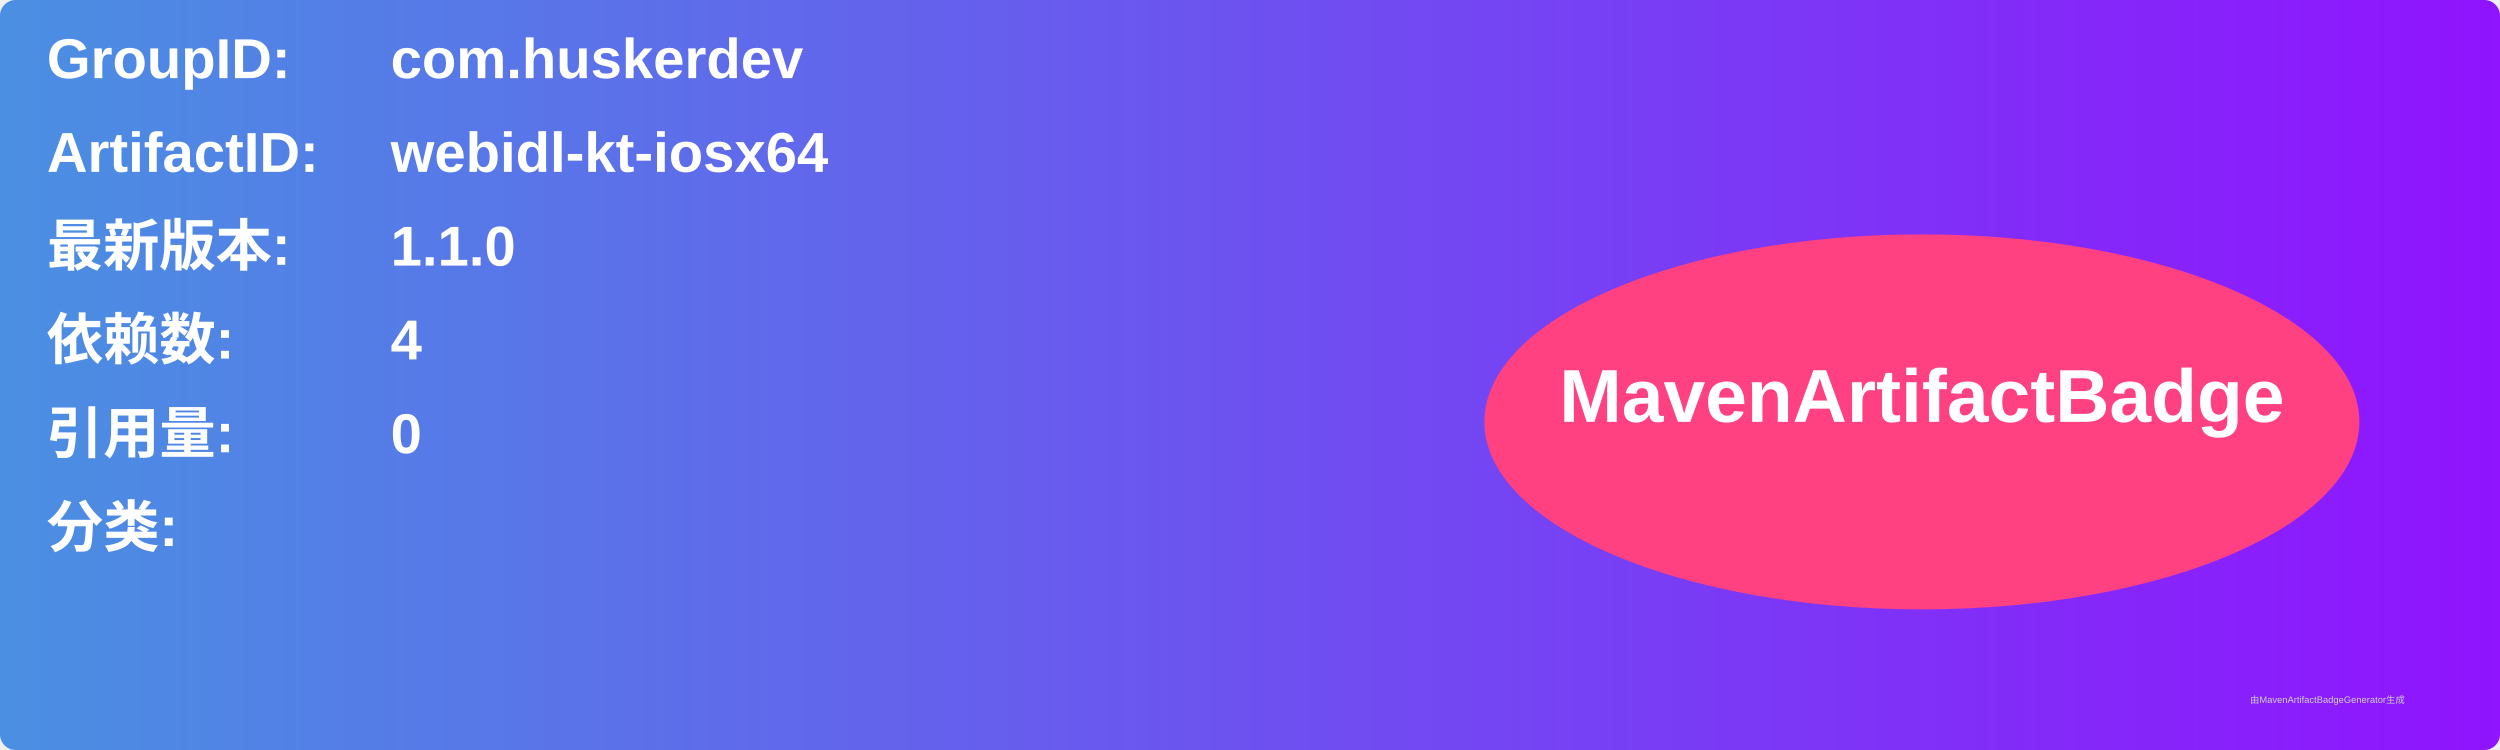
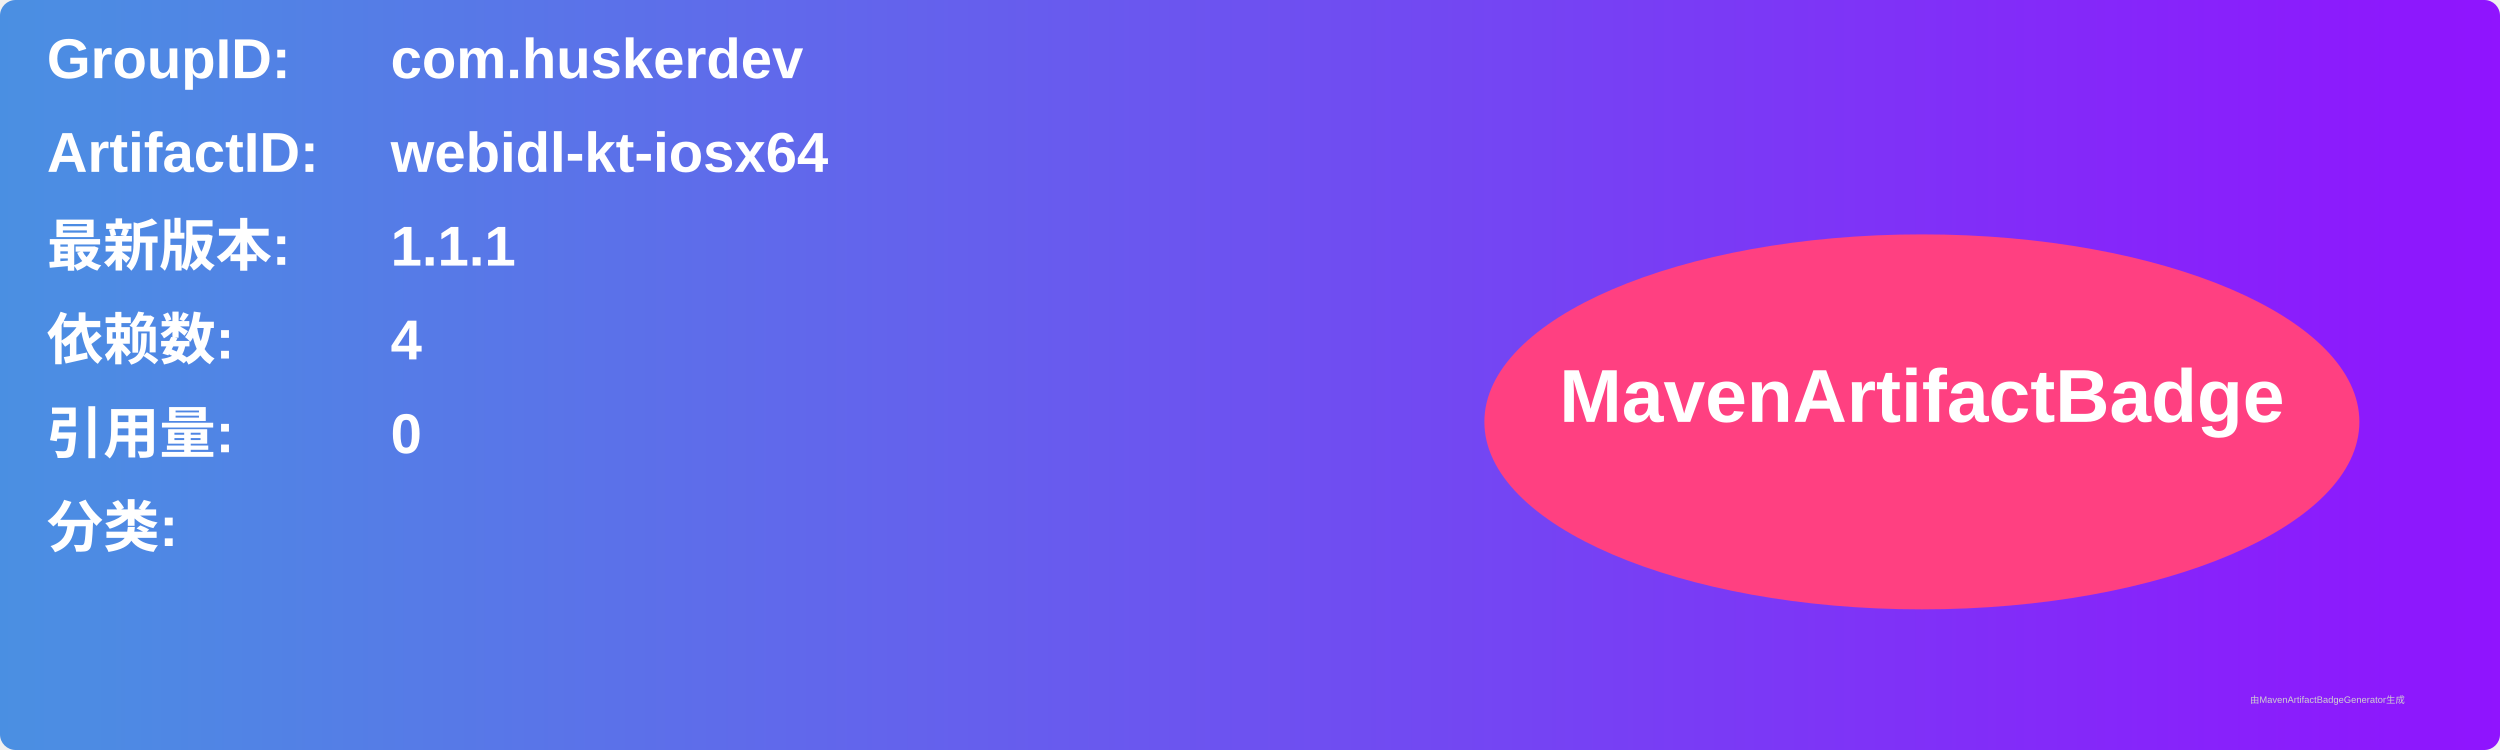
<svg xmlns="http://www.w3.org/2000/svg" width="800" height="240" viewBox="0 0 800 240">
  <linearGradient id="grad" x1="0%" y1="0%" x2="100%" y2="0%">
    <stop offset="0%" stop-color="#4a90e2" />
    <stop offset="100%" stop-color="#9013fe" />
  </linearGradient>
  <rect width="100%" height="100%" rx="5" ry="5" fill="url(#grad)" />
  <g transform="translate(15, 15)">
    <text x="0" y="10" font-family="Arial" font-size="18" fill="white" font-weight="bold" width="260">GroupID:</text>
    <text x="110" y="10" font-family="Arial" font-size="18" fill="white" font-weight="bold" width="460">com.huskerdev</text>
    <text x="0" y="40" font-family="Arial" font-size="18" fill="white" font-weight="bold" width="260">ArtifactID:</text>
    <text x="110" y="40" font-family="Arial" font-size="18" fill="white" font-weight="bold" width="460">webidl-kt-iosx64</text>
    <text x="0" y="70" font-family="Arial" font-size="18" fill="white" font-weight="bold">最新版本:</text>
    <text x="110" y="70" font-family="Arial" font-size="18" fill="white" font-weight="bold">
-       <tspan font-weight="bold">1.1.0</tspan>
+       <tspan font-weight="bold">1.1.1</tspan>
    </text>
    <text x="0" y="100" font-family="Arial" font-size="18" fill="white" font-weight="bold">依赖数: </text>
    <text x="110" y="100" font-family="Arial" font-size="18" fill="white">
      <tspan font-weight="bold">4</tspan>
    </text>
    <text x="0" y="130" font-family="Arial" font-size="18" fill="white" font-weight="bold">引用量: </text>
    <text x="110" y="130" font-family="Arial" font-size="18" fill="white">
      <tspan font-weight="bold">0</tspan>
    </text>
    <text x="0" y="160" font-family="Arial" font-size="18" fill="white" font-weight="bold">分类:</text>
    <text x="10" y="190" font-family="Arial" font-size="10" fill="white">
      <tspan font-weight="bold" />
    </text>
    <ellipse cx="600" cy="120" rx="140" ry="60" fill="#ff4081" />
    <text x="600" y="120" text-anchor="middle" font-family="Arial" font-size="24" fill="white" font-weight="bold">MavenArtifactBadge</text>
  </g>
  <text x="720" y="225" font-family="Arial" font-size="3" fill="#d0d0d0">由MavenArtifactBadgeGenerator生成</text>
</svg>
